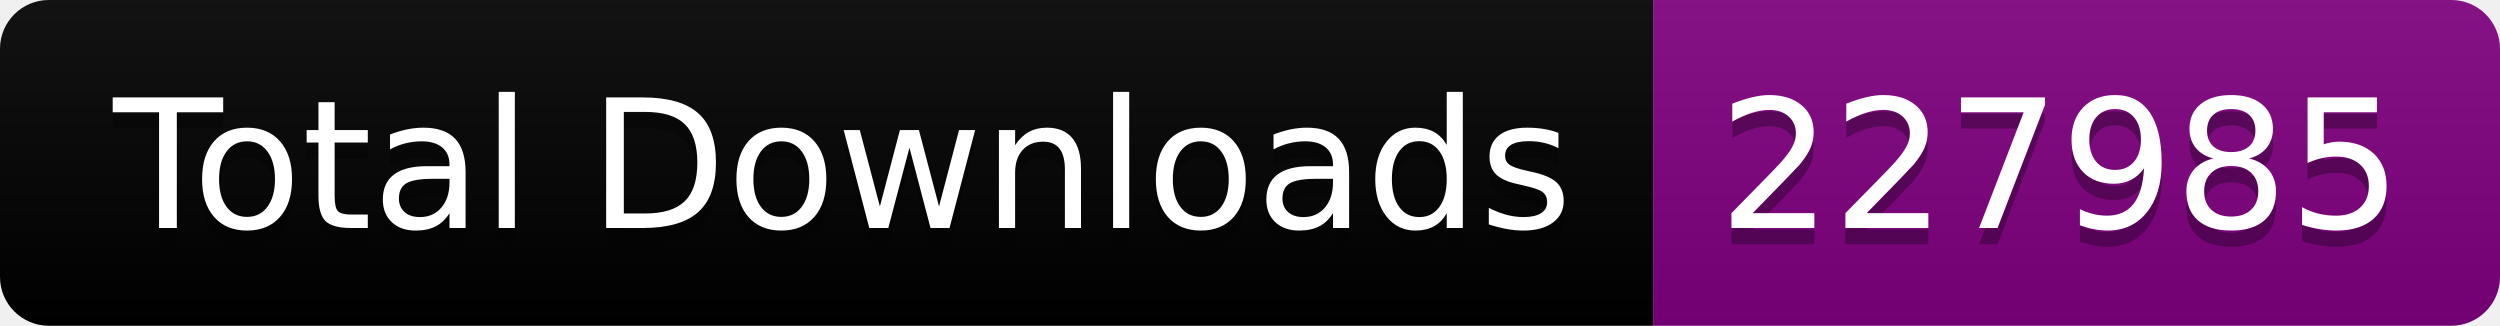
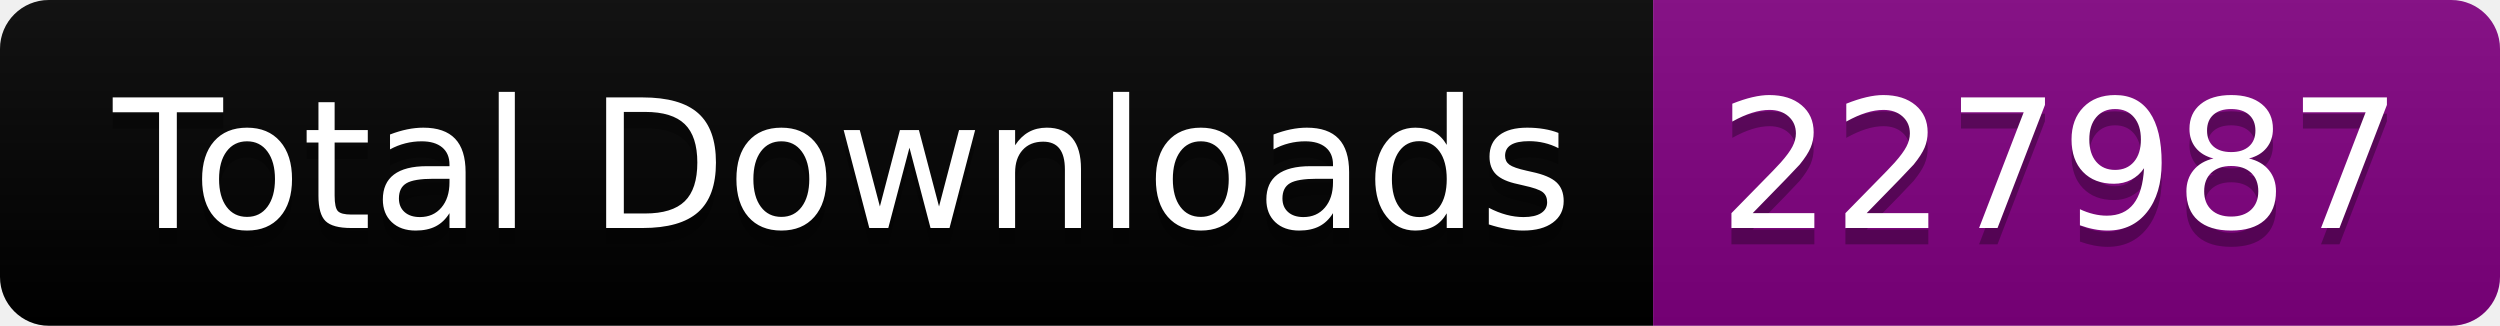
<svg xmlns="http://www.w3.org/2000/svg" width="153.5" height="20">
  <linearGradient id="smooth" x2="0" y2="100%">
    <stop offset="0" stop-color="#bbb" stop-opacity=".1" />
    <stop offset="1" stop-opacity=".1" />
  </linearGradient>
  <clipPath id="round">
    <rect width="153.5" height="20" rx="3" fill="#fff" />
  </clipPath>
  <g clip-path="url(#round)">
    <rect width="101.5" height="20" fill="black" />
    <rect x="101.5" width="52.0" height="20" fill="purple" />
    <rect width="153.5" height="20" fill="url(#smooth)" />
  </g>
  <g fill="#fff" text-anchor="middle" font-family="DejaVu Sans,Verdana,Geneva,sans-serif" font-size="110">
    <text x="517.5" y="150" fill="#010101" fill-opacity=".3" transform="scale(0.1)" textLength="915.0" lengthAdjust="spacing">Total Downloads</text>
    <text x="517.5" y="140" transform="scale(0.1)" textLength="915.0" lengthAdjust="spacing">Total Downloads</text>
-     <text x="1265.0" y="150" fill="#010101" fill-opacity=".3" transform="scale(0.1)" textLength="420.0" lengthAdjust="spacing">227985</text>
-     <text x="1265.0" y="140" transform="scale(0.1)" textLength="420.0" lengthAdjust="spacing">227985</text>
+     <text x="1265.0" y="150" fill="#010101" fill-opacity=".3" transform="scale(0.1)" textLength="420.0" lengthAdjust="spacing">227987</text>
+     <text x="1265.0" y="140" transform="scale(0.1)" textLength="420.0" lengthAdjust="spacing">227987</text>
  </g>
</svg>
